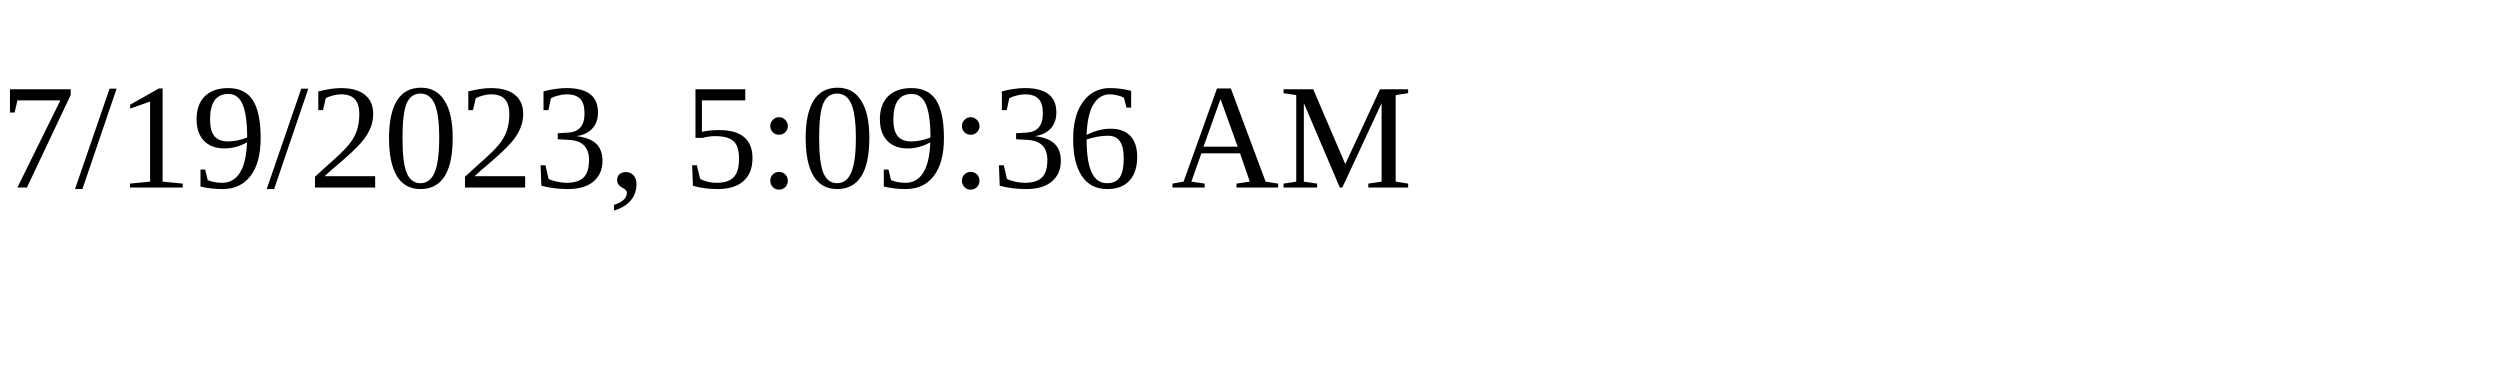
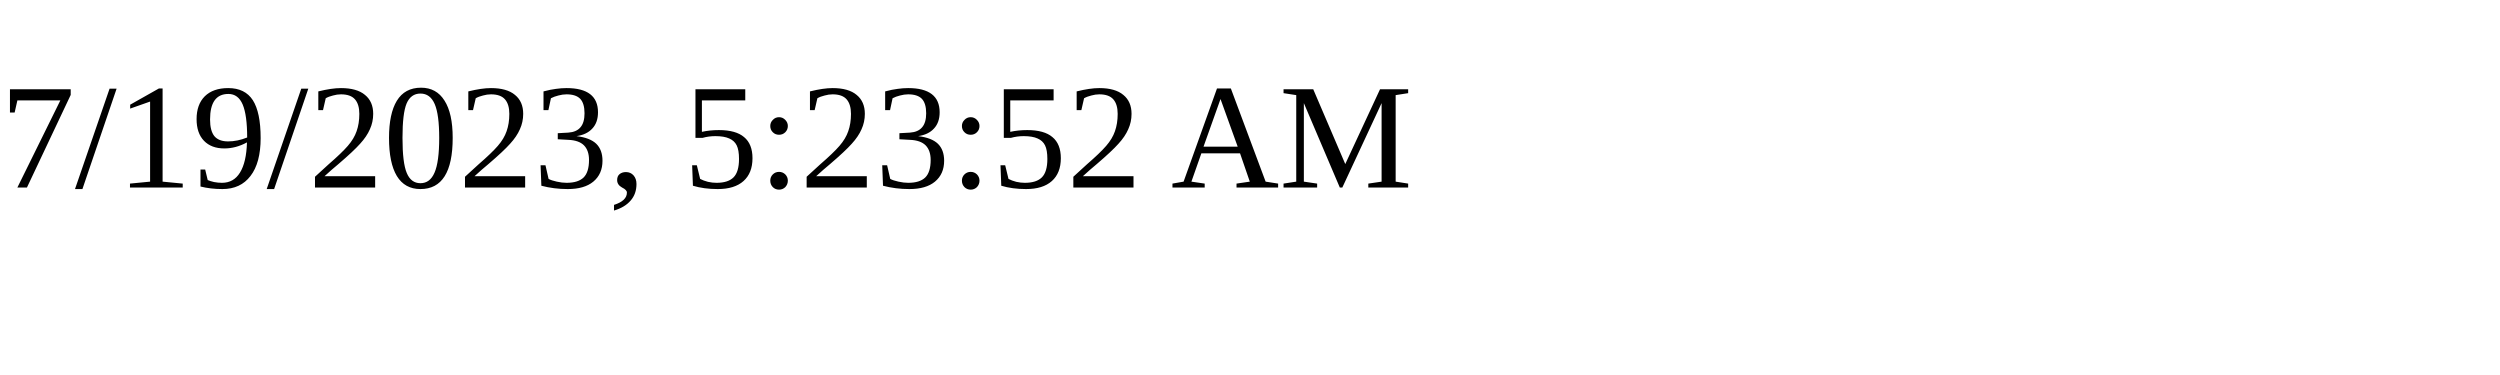
<svg xmlns="http://www.w3.org/2000/svg" height="30" width="200">
-   <text x="0" y="15">7/19/2023, 5:09:36 AM</text>
+   <text x="0" y="15">7/19/2023, 5:23:52 AM</text>
</svg>
